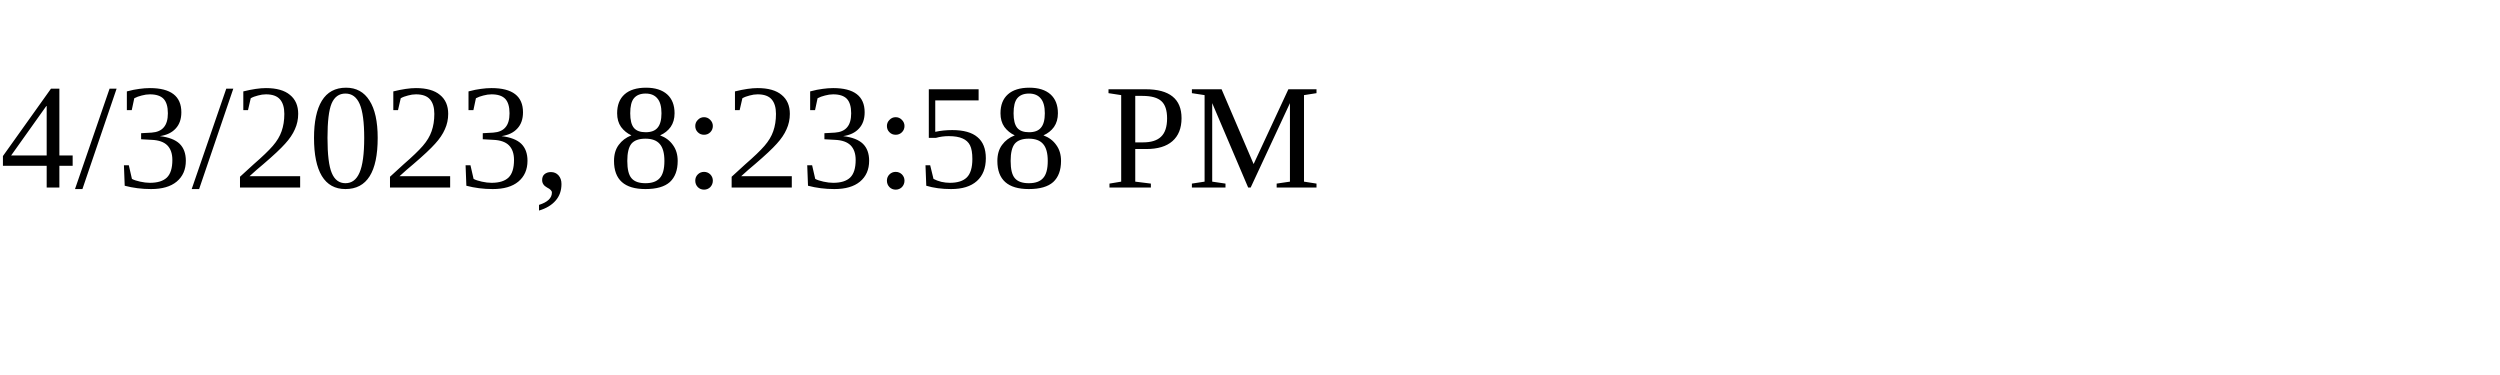
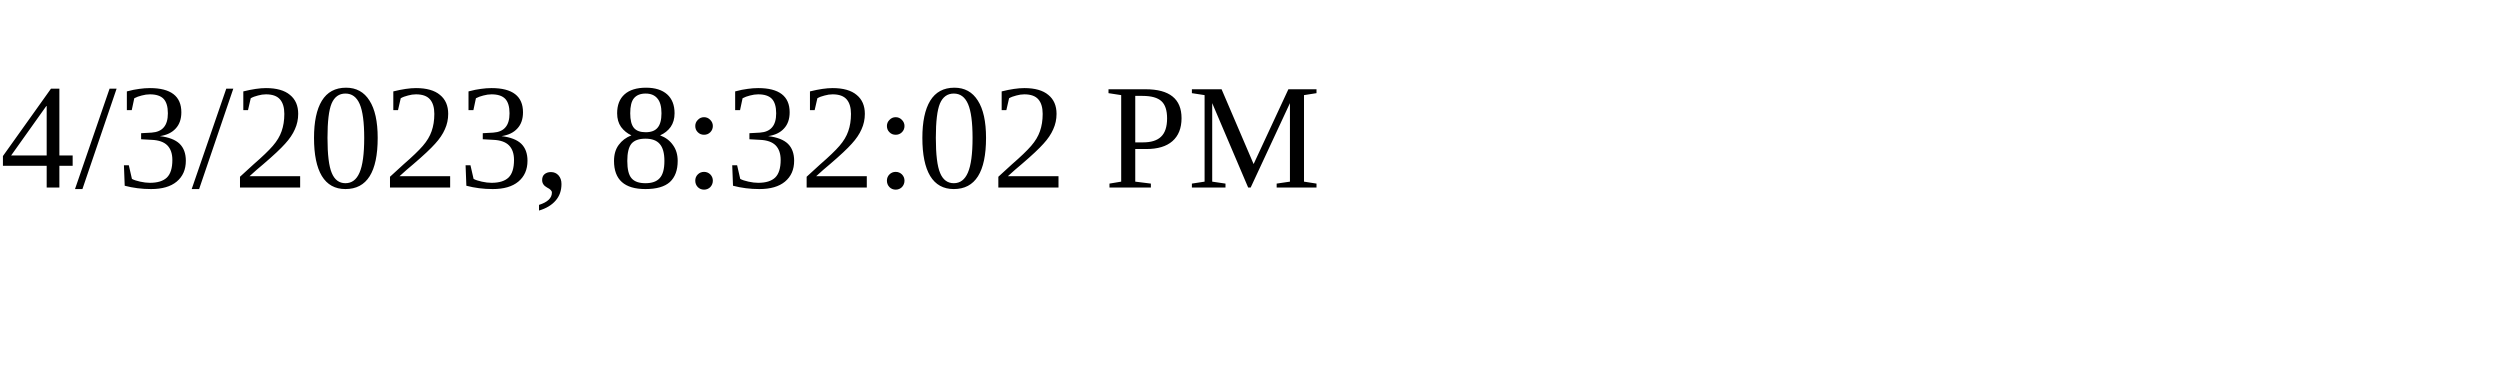
<svg xmlns="http://www.w3.org/2000/svg" height="30" width="200">
-   <text x="0" y="15">4/3/2023, 8:23:58 PM</text>
+   <text x="0" y="15">4/3/2023, 8:32:02 PM</text>
</svg>
